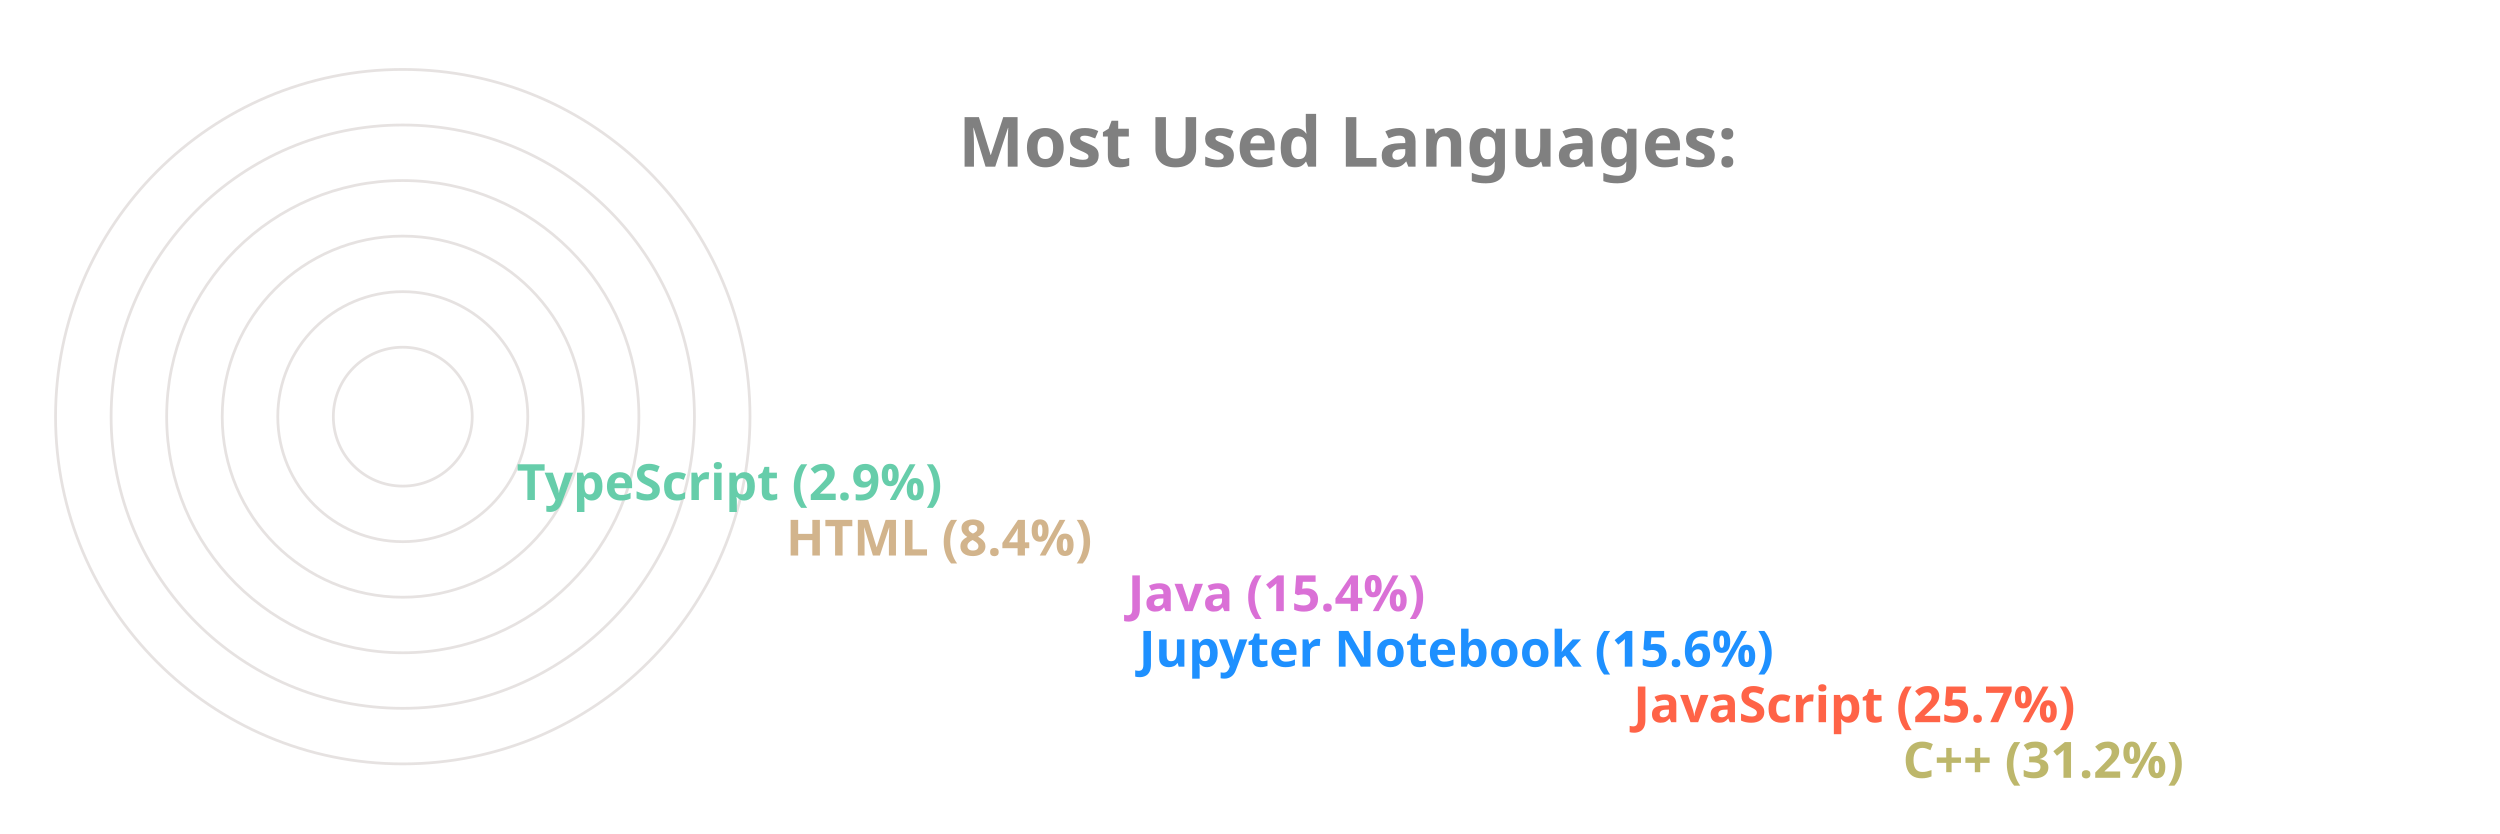
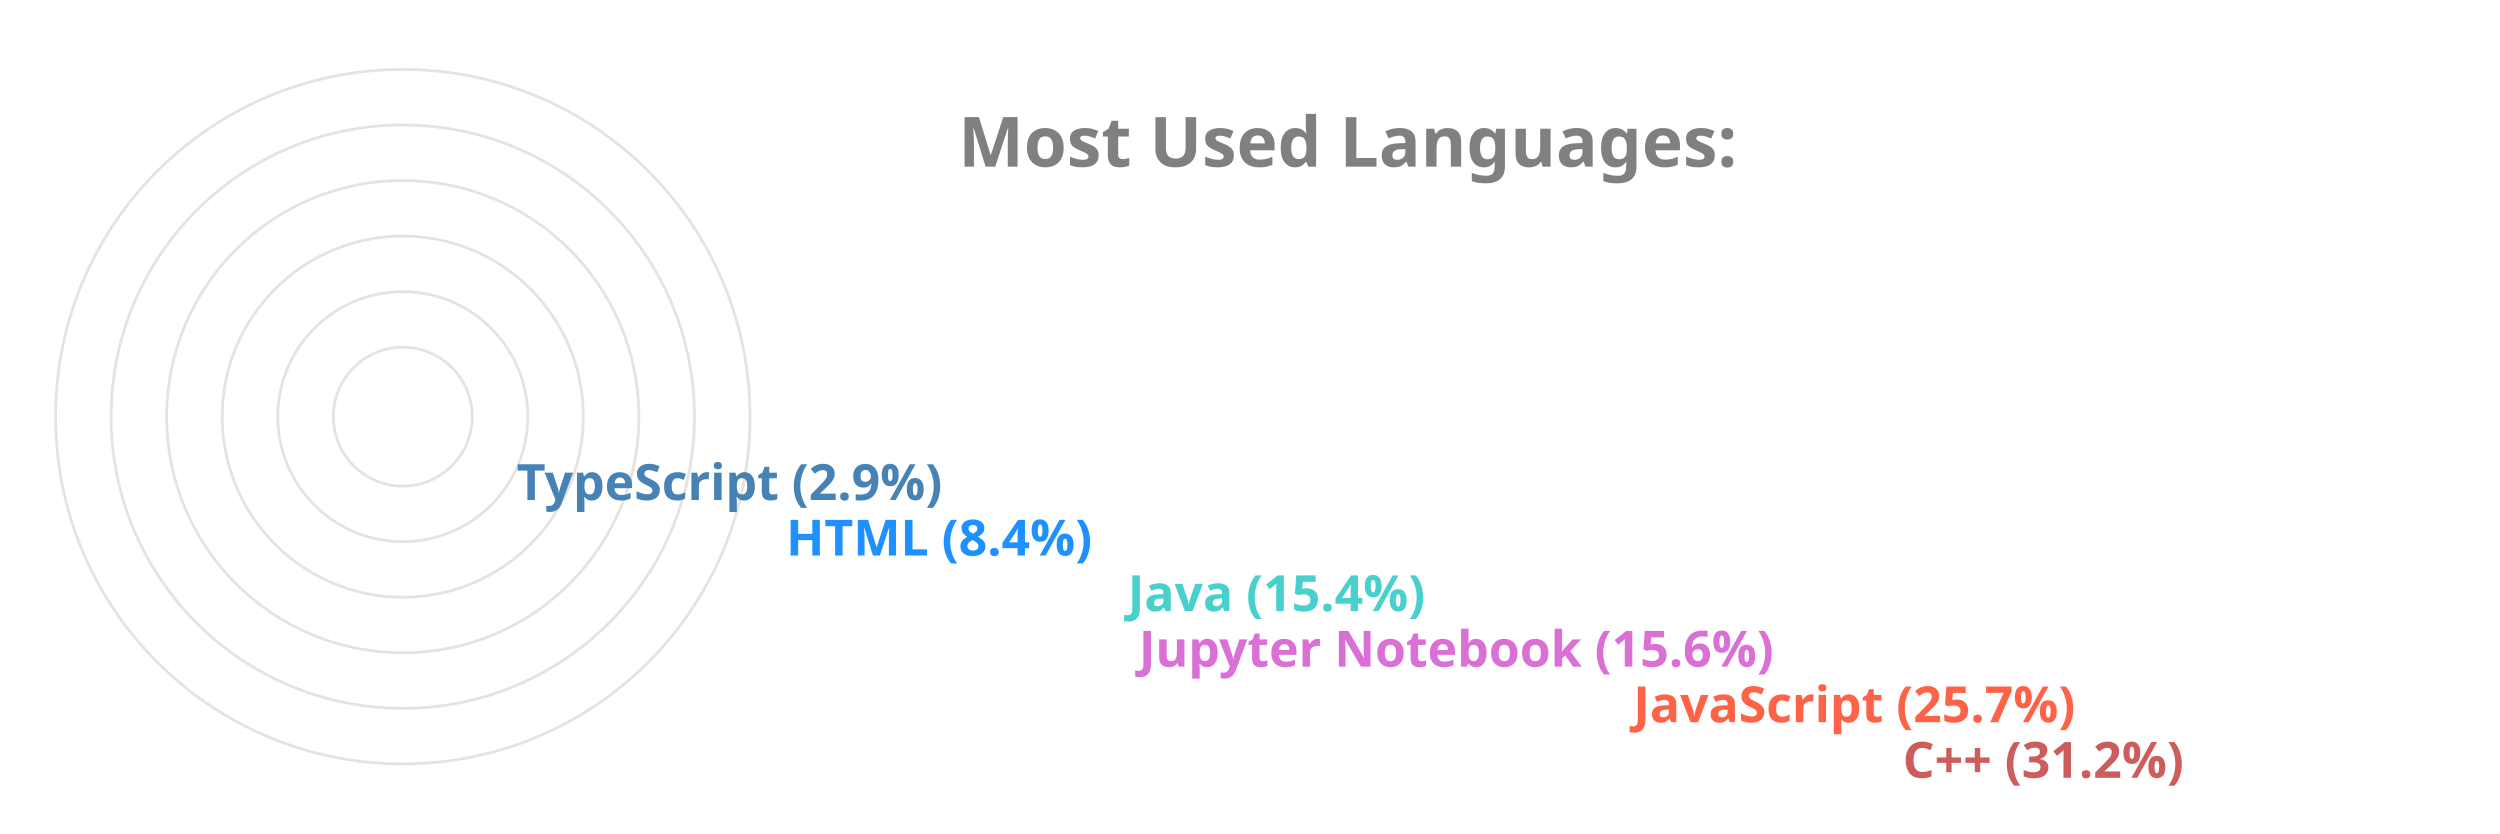
<svg xmlns="http://www.w3.org/2000/svg" viewBox="0 0 650 300" height="200px" width="600px">
  <style>
		.label {
			font: bold 25px sans-serif;
			color: #404040;
			-webkit-text-stroke: 1px white;
	  	}
		.name {
			font: bold 18px sans-serif;
			color: #404040;
	  	}

		.line {
			stroke-dasharray: 1000;
			stroke-dashoffset: 1000;
			animation: dash 3.5s ease-in-out forwards;	
			animation-iteration-count: infinite;
			animation-direction: alternate-reverse;
		}

		.path {
			stroke-dasharray: 1000;
			stroke-dashoffset: 1000;
			animation: dash 3.5s ease-in-out forwards;	
			animation-iteration-count: infinite;
			animation-direction: alternate-reverse;
		}
		  
		@keyframes dash {
			to {
				stroke-dashoffset: 0;
			}
		}

	</style>
  <g stroke="#E6E2E1" fill="none" stroke-width="1">
    <circle cx="20" cy="150" r="125" />
    <circle cx="20" cy="150" r="105" />
    <circle cx="20" cy="150" r="85" />
    <circle cx="20" cy="150" r="65" />
    <circle cx="20" cy="150" r="45" />
    <circle cx="20" cy="150" r="25" />
  </g>
  <g fill="none" stroke-width="20" class="line">
-     <line x2="550" y2="275" x1="20" y1="275" stroke="DarkKhaki" />
+     <line x2="550" y2="275" x1="20" y1="275" stroke="IndianRed" />
    <line x2="453" y2="255" x1="20" y1="255" stroke="Tomato" />
-     <line x2="275" y2="235" x1="20" y1="235" stroke="DodgerBlue" />
-     <line x2="271" y2="215" x1="20" y1="215" stroke="Orchid" />
-     <line x2="148" y2="195" x1="20" y1="195" stroke="Tan" />
-     <line x2="51" y2="175" x1="20" y1="175" stroke="MediumAquaMarine" />
+     <line x2="275" y2="235" x1="20" y1="235" stroke="Orchid" />
+     <line x2="271" y2="215" x1="20" y1="215" stroke="MediumTurquoise" />
+     <line x2="148" y2="195" x1="20" y1="195" stroke="DodgerBlue" />
+     <line x2="51" y2="175" x1="20" y1="175" stroke="SteelBlue" />
  </g>
  <g fill="none" stroke-width="20" stroke-linecap="round" class="path">
-     <path d="M 20 275 A 125 125 45 0 1 -87 85" stroke="DarkKhaki" />
+     <path d="M 20 275 A 125 125 45 0 1 -87 85" stroke="IndianRed" />
    <path d="M 20 255 A 105 105 45 0 1 -74 103" stroke="Tomato" />
-     <path d="M 20 235 A 85 85 45 0 1 -61 126" stroke="DodgerBlue" />
-     <path d="M 20 215 A 65 65 45 0 1 -42 133" stroke="Orchid" />
-     <path d="M 20 195 A 45 45 45 0 1 -24 143" stroke="Tan" />
-     <path d="M 20 175 A 25 25 45 0 1 -4 148" stroke="MediumAquaMarine" />
+     <path d="M 20 235 A 85 85 45 0 1 -61 126" stroke="Orchid" />
+     <path d="M 20 215 A 65 65 45 0 1 -42 133" stroke="MediumTurquoise" />
+     <path d="M 20 195 A 45 45 45 0 1 -24 143" stroke="DodgerBlue" />
+     <path d="M 20 175 A 25 25 45 0 1 -4 148" stroke="SteelBlue" />
  </g>
  <g class="name">
-     <text x="560" y="280" fill="DarkKhaki">C++ (31.2%)</text>
+     <text x="560" y="280" fill="IndianRed">C++ (31.2%)</text>
    <text x="463" y="260" fill="Tomato">JavaScript (25.7%)</text>
-     <text x="285" y="240" fill="DodgerBlue">Jupyter Notebook (15.6%)</text>
-     <text x="281" y="220" fill="Orchid">Java (15.4%)</text>
-     <text x="158" y="200" fill="Tan">HTML (8.4%)</text>
-     <text x="61" y="180" fill="MediumAquaMarine">TypeScript (2.9%)</text>
+     <text x="285" y="240" fill="Orchid">Jupyter Notebook (15.6%)</text>
+     <text x="281" y="220" fill="MediumTurquoise">Java (15.4%)</text>
+     <text x="158" y="200" fill="DodgerBlue">HTML (8.4%)</text>
+     <text x="61" y="180" fill="SteelBlue">TypeScript (2.9%)</text>
  </g>
  <g class="label">
    <text x="220" y="60" fill="grey">Most Used Languages:</text>
  </g>
</svg>
